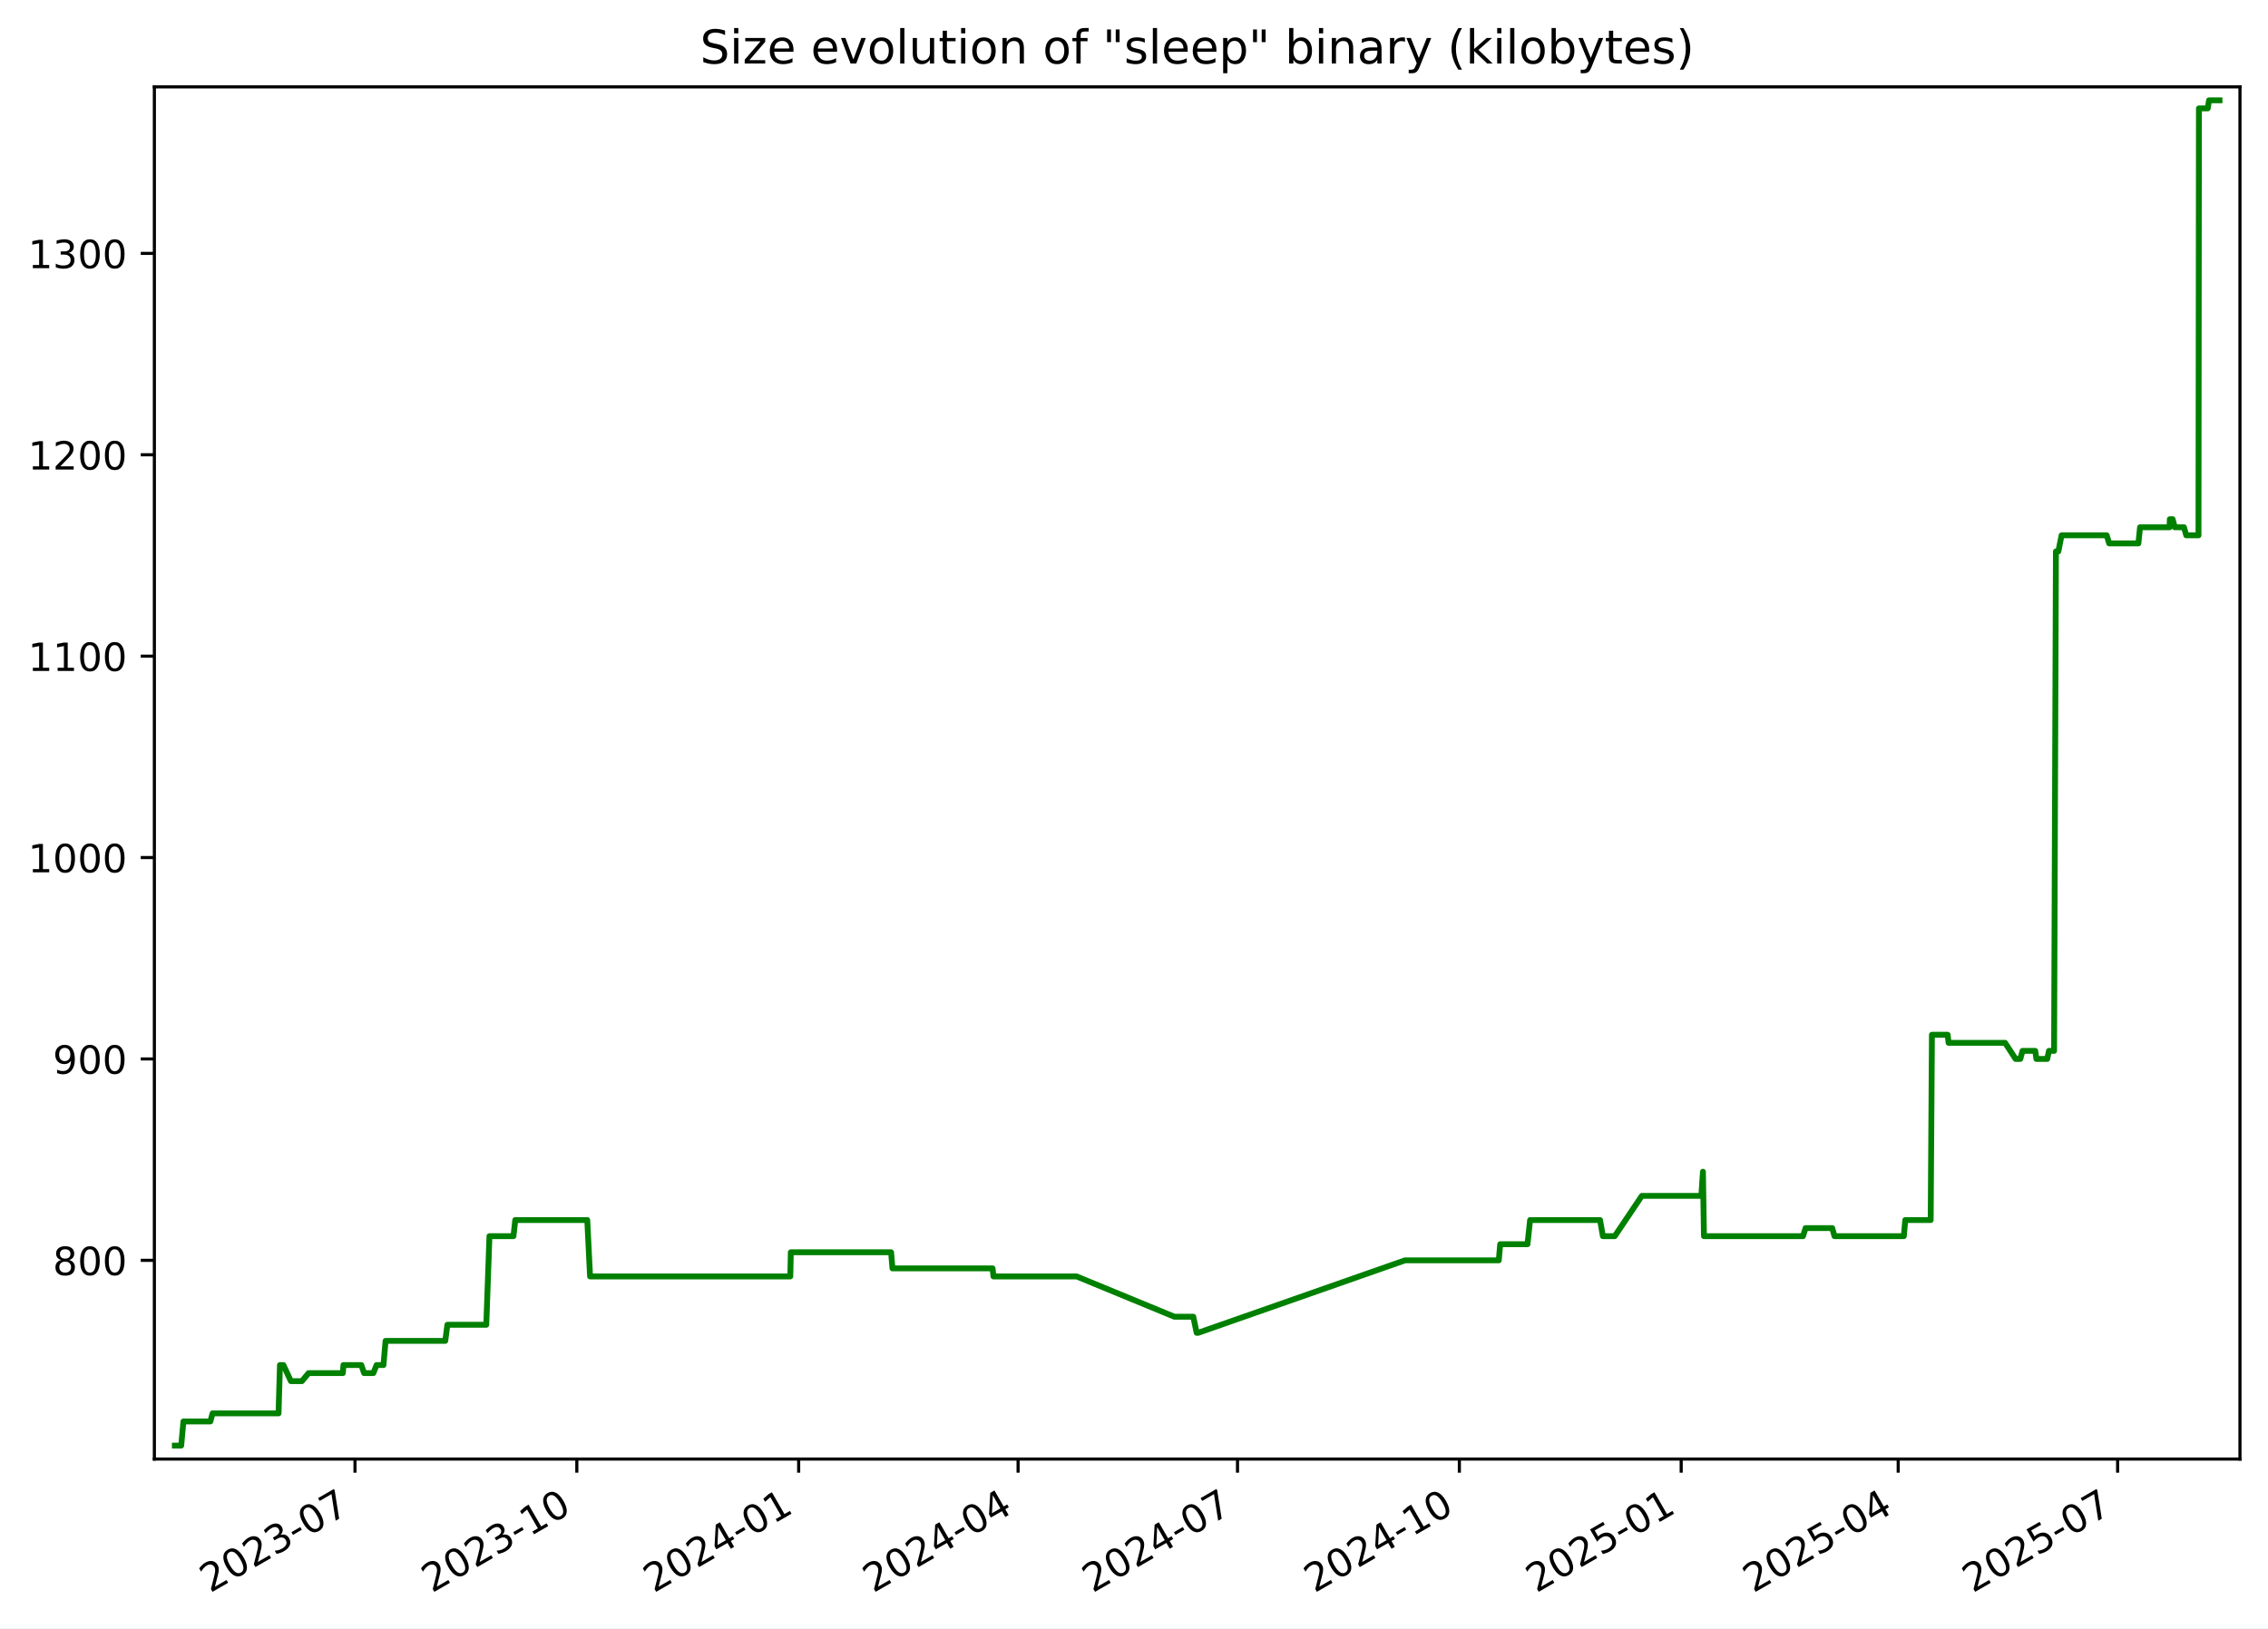
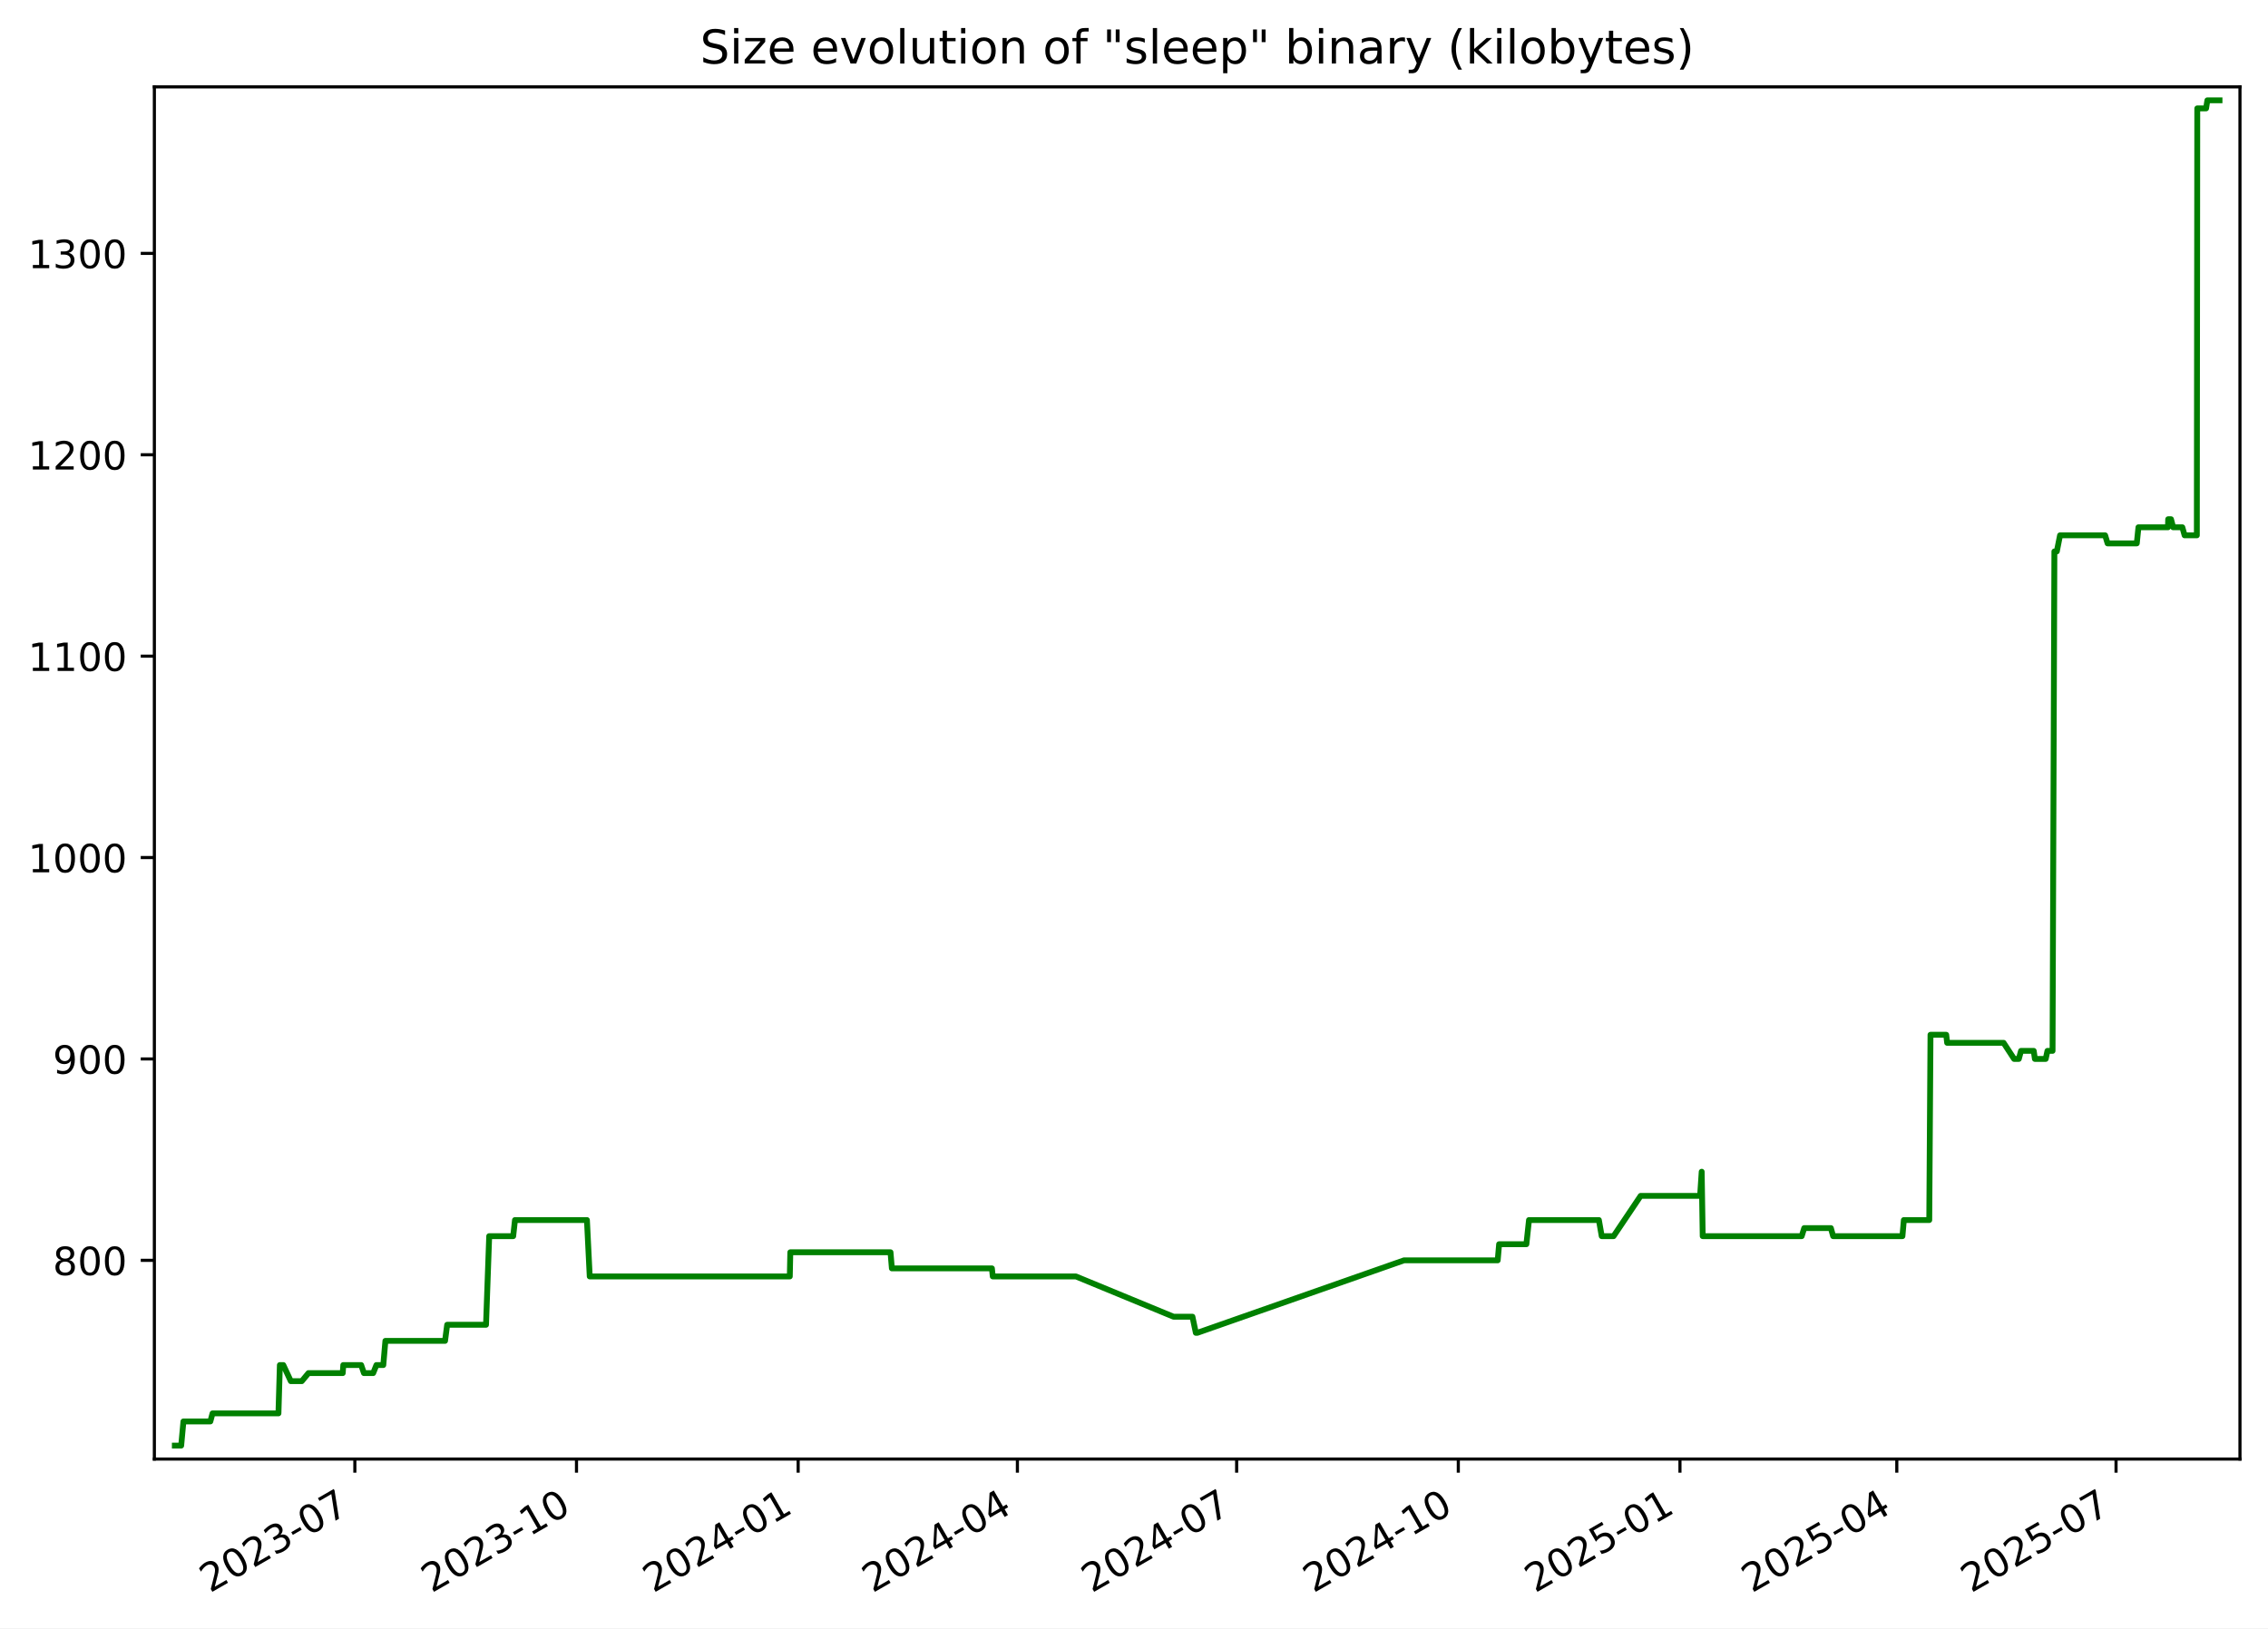
<svg xmlns="http://www.w3.org/2000/svg" xmlns:xlink="http://www.w3.org/1999/xlink" width="582.53pt" height="418.303pt" viewBox="0 0 582.53 418.303" version="1.1">
  <defs>
    <style type="text/css">*{stroke-linejoin: round; stroke-linecap: butt}</style>
  </defs>
  <g id="figure_1">
    <g id="patch_1">
      <path d="M -0 418.303  L 582.53 418.303  L 582.53 0  L -0 0  z " style="fill: #ffffff" />
    </g>
    <g id="axes_1">
      <g id="patch_2">
        <path d="M 39.65 374.83  L 575.33 374.83  L 575.33 22.318  L 39.65 22.318  z " style="fill: #ffffff" />
      </g>
      <g id="matplotlib.axis_1">
        <g id="xtick_1">
          <g id="line2d_1">
            <defs>
-               <path id="m00cabf202c" d="M 0 0  L 0 3.5  " style="stroke: #000000; stroke-width: 0.8" />
+               <path id="m76df2e08ff" d="M 0 0  L 0 3.5  " style="stroke: #000000; stroke-width: 0.8" />
            </defs>
            <g>
-               <use xlink:href="#m00cabf202c" x="91.178" y="374.83" style="stroke: #000000; stroke-width: 0.8" />
+               <use xlink:href="#m76df2e08ff" x="91.141" y="374.83" style="stroke: #000000; stroke-width: 0.8" />
            </g>
          </g>
          <g id="text_1">
-             <g transform="translate(53.95345 409.302) rotate(-30) scale(0.1 -0.1)">
+             <g transform="translate(53.91574 409.302) rotate(-30) scale(0.1 -0.1)">
              <defs>
                <path id="DejaVuSans-32" d="M 1228 531  L 3431 531  L 3431 0  L 469 0  L 469 531  Q 828 903 1448 1529  Q 2069 2156 2228 2338  Q 2531 2678 2651 2914  Q 2772 3150 2772 3378  Q 2772 3750 2511 3984  Q 2250 4219 1831 4219  Q 1534 4219 1204 4116  Q 875 4013 500 3803  L 500 4441  Q 881 4594 1212 4672  Q 1544 4750 1819 4750  Q 2544 4750 2975 4387  Q 3406 4025 3406 3419  Q 3406 3131 3298 2873  Q 3191 2616 2906 2266  Q 2828 2175 2409 1742  Q 1991 1309 1228 531  z " transform="scale(0.015625)" />
                <path id="DejaVuSans-30" d="M 2034 4250  Q 1547 4250 1301 3770  Q 1056 3291 1056 2328  Q 1056 1369 1301 889  Q 1547 409 2034 409  Q 2525 409 2770 889  Q 3016 1369 3016 2328  Q 3016 3291 2770 3770  Q 2525 4250 2034 4250  z M 2034 4750  Q 2819 4750 3233 4129  Q 3647 3509 3647 2328  Q 3647 1150 3233 529  Q 2819 -91 2034 -91  Q 1250 -91 836 529  Q 422 1150 422 2328  Q 422 3509 836 4129  Q 1250 4750 2034 4750  z " transform="scale(0.015625)" />
                <path id="DejaVuSans-33" d="M 2597 2516  Q 3050 2419 3304 2112  Q 3559 1806 3559 1356  Q 3559 666 3084 287  Q 2609 -91 1734 -91  Q 1441 -91 1130 -33  Q 819 25 488 141  L 488 750  Q 750 597 1062 519  Q 1375 441 1716 441  Q 2309 441 2620 675  Q 2931 909 2931 1356  Q 2931 1769 2642 2001  Q 2353 2234 1838 2234  L 1294 2234  L 1294 2753  L 1863 2753  Q 2328 2753 2575 2939  Q 2822 3125 2822 3475  Q 2822 3834 2567 4026  Q 2313 4219 1838 4219  Q 1578 4219 1281 4162  Q 984 4106 628 3988  L 628 4550  Q 988 4650 1302 4700  Q 1616 4750 1894 4750  Q 2613 4750 3031 4423  Q 3450 4097 3450 3541  Q 3450 3153 3228 2886  Q 3006 2619 2597 2516  z " transform="scale(0.015625)" />
                <path id="DejaVuSans-2d" d="M 313 2009  L 1997 2009  L 1997 1497  L 313 1497  L 313 2009  z " transform="scale(0.015625)" />
                <path id="DejaVuSans-37" d="M 525 4666  L 3525 4666  L 3525 4397  L 1831 0  L 1172 0  L 2766 4134  L 525 4134  L 525 4666  z " transform="scale(0.015625)" />
              </defs>
              <use xlink:href="#DejaVuSans-32" />
              <use xlink:href="#DejaVuSans-30" x="63.623" />
              <use xlink:href="#DejaVuSans-32" x="127.246" />
              <use xlink:href="#DejaVuSans-33" x="190.869" />
              <use xlink:href="#DejaVuSans-2d" x="254.492" />
              <use xlink:href="#DejaVuSans-30" x="290.576" />
              <use xlink:href="#DejaVuSans-37" x="354.199" />
            </g>
          </g>
        </g>
        <g id="xtick_2">
          <g id="line2d_2">
            <g>
-               <use xlink:href="#m00cabf202c" x="148.156" y="374.83" style="stroke: #000000; stroke-width: 0.8" />
+               <use xlink:href="#m76df2e08ff" x="148.072" y="374.83" style="stroke: #000000; stroke-width: 0.8" />
            </g>
          </g>
          <g id="text_2">
-             <g transform="translate(110.9316 409.302) rotate(-30) scale(0.1 -0.1)">
+             <g transform="translate(110.8474 409.302) rotate(-30) scale(0.1 -0.1)">
              <defs>
                <path id="DejaVuSans-31" d="M 794 531  L 1825 531  L 1825 4091  L 703 3866  L 703 4441  L 1819 4666  L 2450 4666  L 2450 531  L 3481 531  L 3481 0  L 794 0  L 794 531  z " transform="scale(0.015625)" />
              </defs>
              <use xlink:href="#DejaVuSans-32" />
              <use xlink:href="#DejaVuSans-30" x="63.623" />
              <use xlink:href="#DejaVuSans-32" x="127.246" />
              <use xlink:href="#DejaVuSans-33" x="190.869" />
              <use xlink:href="#DejaVuSans-2d" x="254.492" />
              <use xlink:href="#DejaVuSans-31" x="290.576" />
              <use xlink:href="#DejaVuSans-30" x="354.199" />
            </g>
          </g>
        </g>
        <g id="xtick_3">
          <g id="line2d_3">
            <g>
-               <use xlink:href="#m00cabf202c" x="205.135" y="374.83" style="stroke: #000000; stroke-width: 0.8" />
+               <use xlink:href="#m76df2e08ff" x="205.004" y="374.83" style="stroke: #000000; stroke-width: 0.8" />
            </g>
          </g>
          <g id="text_3">
-             <g transform="translate(167.9097 409.302) rotate(-30) scale(0.1 -0.1)">
+             <g transform="translate(167.7791 409.302) rotate(-30) scale(0.1 -0.1)">
              <defs>
                <path id="DejaVuSans-34" d="M 2419 4116  L 825 1625  L 2419 1625  L 2419 4116  z M 2253 4666  L 3047 4666  L 3047 1625  L 3713 1625  L 3713 1100  L 3047 1100  L 3047 0  L 2419 0  L 2419 1100  L 313 1100  L 313 1709  L 2253 4666  z " transform="scale(0.015625)" />
              </defs>
              <use xlink:href="#DejaVuSans-32" />
              <use xlink:href="#DejaVuSans-30" x="63.623" />
              <use xlink:href="#DejaVuSans-32" x="127.246" />
              <use xlink:href="#DejaVuSans-34" x="190.869" />
              <use xlink:href="#DejaVuSans-2d" x="254.492" />
              <use xlink:href="#DejaVuSans-30" x="290.576" />
              <use xlink:href="#DejaVuSans-31" x="354.199" />
            </g>
          </g>
        </g>
        <g id="xtick_4">
          <g id="line2d_4">
            <g>
-               <use xlink:href="#m00cabf202c" x="261.493" y="374.83" style="stroke: #000000; stroke-width: 0.8" />
+               <use xlink:href="#m76df2e08ff" x="261.317" y="374.83" style="stroke: #000000; stroke-width: 0.8" />
            </g>
          </g>
          <g id="text_4">
-             <g transform="translate(224.2685 409.302) rotate(-30) scale(0.1 -0.1)">
+             <g transform="translate(224.092 409.302) rotate(-30) scale(0.1 -0.1)">
              <use xlink:href="#DejaVuSans-32" />
              <use xlink:href="#DejaVuSans-30" x="63.623" />
              <use xlink:href="#DejaVuSans-32" x="127.246" />
              <use xlink:href="#DejaVuSans-34" x="190.869" />
              <use xlink:href="#DejaVuSans-2d" x="254.492" />
              <use xlink:href="#DejaVuSans-30" x="290.576" />
              <use xlink:href="#DejaVuSans-34" x="354.199" />
            </g>
          </g>
        </g>
        <g id="xtick_5">
          <g id="line2d_5">
            <g>
-               <use xlink:href="#m00cabf202c" x="317.852" y="374.83" style="stroke: #000000; stroke-width: 0.8" />
+               <use xlink:href="#m76df2e08ff" x="317.63" y="374.83" style="stroke: #000000; stroke-width: 0.8" />
            </g>
          </g>
          <g id="text_5">
-             <g transform="translate(280.6273 409.302) rotate(-30) scale(0.1 -0.1)">
+             <g transform="translate(280.4049 409.302) rotate(-30) scale(0.1 -0.1)">
              <use xlink:href="#DejaVuSans-32" />
              <use xlink:href="#DejaVuSans-30" x="63.623" />
              <use xlink:href="#DejaVuSans-32" x="127.246" />
              <use xlink:href="#DejaVuSans-34" x="190.869" />
              <use xlink:href="#DejaVuSans-2d" x="254.492" />
              <use xlink:href="#DejaVuSans-30" x="290.576" />
              <use xlink:href="#DejaVuSans-37" x="354.199" />
            </g>
          </g>
        </g>
        <g id="xtick_6">
          <g id="line2d_6">
            <g>
-               <use xlink:href="#m00cabf202c" x="374.83" y="374.83" style="stroke: #000000; stroke-width: 0.8" />
+               <use xlink:href="#m76df2e08ff" x="374.561" y="374.83" style="stroke: #000000; stroke-width: 0.8" />
            </g>
          </g>
          <g id="text_6">
-             <g transform="translate(337.6054 409.302) rotate(-30) scale(0.1 -0.1)">
+             <g transform="translate(337.3366 409.302) rotate(-30) scale(0.1 -0.1)">
              <use xlink:href="#DejaVuSans-32" />
              <use xlink:href="#DejaVuSans-30" x="63.623" />
              <use xlink:href="#DejaVuSans-32" x="127.246" />
              <use xlink:href="#DejaVuSans-34" x="190.869" />
              <use xlink:href="#DejaVuSans-2d" x="254.492" />
              <use xlink:href="#DejaVuSans-31" x="290.576" />
              <use xlink:href="#DejaVuSans-30" x="354.199" />
            </g>
          </g>
        </g>
        <g id="xtick_7">
          <g id="line2d_7">
            <g>
-               <use xlink:href="#m00cabf202c" x="431.808" y="374.83" style="stroke: #000000; stroke-width: 0.8" />
+               <use xlink:href="#m76df2e08ff" x="431.493" y="374.83" style="stroke: #000000; stroke-width: 0.8" />
            </g>
          </g>
          <g id="text_7">
-             <g transform="translate(394.5836 409.302) rotate(-30) scale(0.1 -0.1)">
+             <g transform="translate(394.2683 409.302) rotate(-30) scale(0.1 -0.1)">
              <defs>
                <path id="DejaVuSans-35" d="M 691 4666  L 3169 4666  L 3169 4134  L 1269 4134  L 1269 2991  Q 1406 3038 1543 3061  Q 1681 3084 1819 3084  Q 2600 3084 3056 2656  Q 3513 2228 3513 1497  Q 3513 744 3044 326  Q 2575 -91 1722 -91  Q 1428 -91 1123 -41  Q 819 9 494 109  L 494 744  Q 775 591 1075 516  Q 1375 441 1709 441  Q 2250 441 2565 725  Q 2881 1009 2881 1497  Q 2881 1984 2565 2268  Q 2250 2553 1709 2553  Q 1456 2553 1204 2497  Q 953 2441 691 2322  L 691 4666  z " transform="scale(0.015625)" />
              </defs>
              <use xlink:href="#DejaVuSans-32" />
              <use xlink:href="#DejaVuSans-30" x="63.623" />
              <use xlink:href="#DejaVuSans-32" x="127.246" />
              <use xlink:href="#DejaVuSans-35" x="190.869" />
              <use xlink:href="#DejaVuSans-2d" x="254.492" />
              <use xlink:href="#DejaVuSans-30" x="290.576" />
              <use xlink:href="#DejaVuSans-31" x="354.199" />
            </g>
          </g>
        </g>
        <g id="xtick_8">
          <g id="line2d_8">
            <g>
-               <use xlink:href="#m00cabf202c" x="487.548" y="374.83" style="stroke: #000000; stroke-width: 0.8" />
+               <use xlink:href="#m76df2e08ff" x="487.187" y="374.83" style="stroke: #000000; stroke-width: 0.8" />
            </g>
          </g>
          <g id="text_8">
-             <g transform="translate(450.323 409.302) rotate(-30) scale(0.1 -0.1)">
+             <g transform="translate(449.9623 409.302) rotate(-30) scale(0.1 -0.1)">
              <use xlink:href="#DejaVuSans-32" />
              <use xlink:href="#DejaVuSans-30" x="63.623" />
              <use xlink:href="#DejaVuSans-32" x="127.246" />
              <use xlink:href="#DejaVuSans-35" x="190.869" />
              <use xlink:href="#DejaVuSans-2d" x="254.492" />
              <use xlink:href="#DejaVuSans-30" x="290.576" />
              <use xlink:href="#DejaVuSans-34" x="354.199" />
            </g>
          </g>
        </g>
        <g id="xtick_9">
          <g id="line2d_9">
            <g>
-               <use xlink:href="#m00cabf202c" x="543.907" y="374.83" style="stroke: #000000; stroke-width: 0.8" />
+               <use xlink:href="#m76df2e08ff" x="543.5" y="374.83" style="stroke: #000000; stroke-width: 0.8" />
            </g>
          </g>
          <g id="text_9">
-             <g transform="translate(506.6818 409.302) rotate(-30) scale(0.1 -0.1)">
+             <g transform="translate(506.2752 409.302) rotate(-30) scale(0.1 -0.1)">
              <use xlink:href="#DejaVuSans-32" />
              <use xlink:href="#DejaVuSans-30" x="63.623" />
              <use xlink:href="#DejaVuSans-32" x="127.246" />
              <use xlink:href="#DejaVuSans-35" x="190.869" />
              <use xlink:href="#DejaVuSans-2d" x="254.492" />
              <use xlink:href="#DejaVuSans-30" x="290.576" />
              <use xlink:href="#DejaVuSans-37" x="354.199" />
            </g>
          </g>
        </g>
      </g>
      <g id="matplotlib.axis_2">
        <g id="ytick_1">
          <g id="line2d_10">
            <defs>
-               <path id="mb7e7c822f7" d="M 0 0  L -3.5 0  " style="stroke: #000000; stroke-width: 0.8" />
+               <path id="mfbd8dbba61" d="M 0 0  L -3.5 0  " style="stroke: #000000; stroke-width: 0.8" />
            </defs>
            <g>
-               <use xlink:href="#mb7e7c822f7" x="39.65" y="323.777" style="stroke: #000000; stroke-width: 0.8" />
+               <use xlink:href="#mfbd8dbba61" x="39.65" y="323.777" style="stroke: #000000; stroke-width: 0.8" />
            </g>
          </g>
          <g id="text_10">
            <g transform="translate(13.5625 327.5757) scale(0.1 -0.1)">
              <defs>
                <path id="DejaVuSans-38" d="M 2034 2216  Q 1584 2216 1326 1975  Q 1069 1734 1069 1313  Q 1069 891 1326 650  Q 1584 409 2034 409  Q 2484 409 2743 651  Q 3003 894 3003 1313  Q 3003 1734 2745 1975  Q 2488 2216 2034 2216  z M 1403 2484  Q 997 2584 770 2862  Q 544 3141 544 3541  Q 544 4100 942 4425  Q 1341 4750 2034 4750  Q 2731 4750 3128 4425  Q 3525 4100 3525 3541  Q 3525 3141 3298 2862  Q 3072 2584 2669 2484  Q 3125 2378 3379 2068  Q 3634 1759 3634 1313  Q 3634 634 3220 271  Q 2806 -91 2034 -91  Q 1263 -91 848 271  Q 434 634 434 1313  Q 434 1759 690 2068  Q 947 2378 1403 2484  z M 1172 3481  Q 1172 3119 1398 2916  Q 1625 2713 2034 2713  Q 2441 2713 2670 2916  Q 2900 3119 2900 3481  Q 2900 3844 2670 4047  Q 2441 4250 2034 4250  Q 1625 4250 1398 4047  Q 1172 3844 1172 3481  z " transform="scale(0.015625)" />
              </defs>
              <use xlink:href="#DejaVuSans-38" />
              <use xlink:href="#DejaVuSans-30" x="63.623" />
              <use xlink:href="#DejaVuSans-30" x="127.246" />
            </g>
          </g>
        </g>
        <g id="ytick_2">
          <g id="line2d_11">
            <g>
-               <use xlink:href="#mb7e7c822f7" x="39.65" y="272.04" style="stroke: #000000; stroke-width: 0.8" />
+               <use xlink:href="#mfbd8dbba61" x="39.65" y="272.04" style="stroke: #000000; stroke-width: 0.8" />
            </g>
          </g>
          <g id="text_11">
            <g transform="translate(13.5625 275.8392) scale(0.1 -0.1)">
              <defs>
                <path id="DejaVuSans-39" d="M 703 97  L 703 672  Q 941 559 1184 500  Q 1428 441 1663 441  Q 2288 441 2617 861  Q 2947 1281 2994 2138  Q 2813 1869 2534 1725  Q 2256 1581 1919 1581  Q 1219 1581 811 2004  Q 403 2428 403 3163  Q 403 3881 828 4315  Q 1253 4750 1959 4750  Q 2769 4750 3195 4129  Q 3622 3509 3622 2328  Q 3622 1225 3098 567  Q 2575 -91 1691 -91  Q 1453 -91 1209 -44  Q 966 3 703 97  z M 1959 2075  Q 2384 2075 2632 2365  Q 2881 2656 2881 3163  Q 2881 3666 2632 3958  Q 2384 4250 1959 4250  Q 1534 4250 1286 3958  Q 1038 3666 1038 3163  Q 1038 2656 1286 2365  Q 1534 2075 1959 2075  z " transform="scale(0.015625)" />
              </defs>
              <use xlink:href="#DejaVuSans-39" />
              <use xlink:href="#DejaVuSans-30" x="63.623" />
              <use xlink:href="#DejaVuSans-30" x="127.246" />
            </g>
          </g>
        </g>
        <g id="ytick_3">
          <g id="line2d_12">
            <g>
-               <use xlink:href="#mb7e7c822f7" x="39.65" y="220.303" style="stroke: #000000; stroke-width: 0.8" />
+               <use xlink:href="#mfbd8dbba61" x="39.65" y="220.303" style="stroke: #000000; stroke-width: 0.8" />
            </g>
          </g>
          <g id="text_12">
            <g transform="translate(7.2 224.1027) scale(0.1 -0.1)">
              <use xlink:href="#DejaVuSans-31" />
              <use xlink:href="#DejaVuSans-30" x="63.623" />
              <use xlink:href="#DejaVuSans-30" x="127.246" />
              <use xlink:href="#DejaVuSans-30" x="190.869" />
            </g>
          </g>
        </g>
        <g id="ytick_4">
          <g id="line2d_13">
            <g>
-               <use xlink:href="#mb7e7c822f7" x="39.65" y="168.567" style="stroke: #000000; stroke-width: 0.8" />
+               <use xlink:href="#mfbd8dbba61" x="39.65" y="168.567" style="stroke: #000000; stroke-width: 0.8" />
            </g>
          </g>
          <g id="text_13">
            <g transform="translate(7.2 172.3662) scale(0.1 -0.1)">
              <use xlink:href="#DejaVuSans-31" />
              <use xlink:href="#DejaVuSans-31" x="63.623" />
              <use xlink:href="#DejaVuSans-30" x="127.246" />
              <use xlink:href="#DejaVuSans-30" x="190.869" />
            </g>
          </g>
        </g>
        <g id="ytick_5">
          <g id="line2d_14">
            <g>
-               <use xlink:href="#mb7e7c822f7" x="39.65" y="116.83" style="stroke: #000000; stroke-width: 0.8" />
+               <use xlink:href="#mfbd8dbba61" x="39.65" y="116.83" style="stroke: #000000; stroke-width: 0.8" />
            </g>
          </g>
          <g id="text_14">
            <g transform="translate(7.2 120.6296) scale(0.1 -0.1)">
              <use xlink:href="#DejaVuSans-31" />
              <use xlink:href="#DejaVuSans-32" x="63.623" />
              <use xlink:href="#DejaVuSans-30" x="127.246" />
              <use xlink:href="#DejaVuSans-30" x="190.869" />
            </g>
          </g>
        </g>
        <g id="ytick_6">
          <g id="line2d_15">
            <g>
-               <use xlink:href="#mb7e7c822f7" x="39.65" y="65.094" style="stroke: #000000; stroke-width: 0.8" />
+               <use xlink:href="#mfbd8dbba61" x="39.65" y="65.094" style="stroke: #000000; stroke-width: 0.8" />
            </g>
          </g>
          <g id="text_15">
            <g transform="translate(7.2 68.8931) scale(0.1 -0.1)">
              <use xlink:href="#DejaVuSans-31" />
              <use xlink:href="#DejaVuSans-33" x="63.623" />
              <use xlink:href="#DejaVuSans-30" x="127.246" />
              <use xlink:href="#DejaVuSans-30" x="190.869" />
            </g>
          </g>
        </g>
      </g>
      <g id="line2d_16">
-         <path d="M 44.902 371.374  L 46.541 371.374  L 47.115 365.166  L 54.036 365.166  L 54.594 363.096  L 71.541 363.096  L 71.904 350.68  L 72.789 350.68  L 74.719 354.818  L 77.54 354.818  L 79.26 352.749  L 88.066 352.749  L 88.207 350.68  L 92.802 350.68  L 93.52 352.749  L 95.893 352.749  L 96.724 350.68  L 98.492 350.68  L 99.032 344.471  L 114.366 344.471  L 114.91 340.332  L 124.9 340.332  L 125.715 317.568  L 131.887 317.568  L 132.342 313.429  L 150.838 313.429  L 151.556 327.915  L 202.985 327.915  L 203.119 321.707  L 228.877 321.707  L 229.224 325.846  L 254.94 325.846  L 255.161 327.915  L 276.531 327.915  L 301.633 338.263  L 306.491 338.263  L 307.363 342.402  L 307.74 342.402  L 360.886 323.777  L 384.96 323.777  L 385.321 319.638  L 392.332 319.638  L 393.001 313.429  L 410.969 313.429  L 411.696 317.568  L 414.745 317.568  L 421.702 307.221  L 436.983 307.221  L 437.396 301.012  L 437.656 317.568  L 463.102 317.568  L 463.752 315.499  L 470.601 315.499  L 471.184 317.568  L 488.996 317.568  L 489.361 313.429  L 495.894 313.429  L 496.209 265.832  L 500.255 265.832  L 500.489 267.901  L 514.998 267.901  L 517.704 272.04  L 518.911 272.04  L 519.48 269.971  L 522.75 269.971  L 523.047 272.04  L 525.825 272.04  L 526.273 269.971  L 527.588 269.971  L 528.058 141.664  L 528.683 141.664  L 529.51 137.525  L 541.102 137.525  L 541.735 139.594  L 549.24 139.594  L 549.666 135.456  L 557.253 135.456  L 557.312 133.386  L 558.035 133.386  L 558.59 135.456  L 560.947 135.456  L 561.532 137.525  L 564.677 137.525  L 564.788 27.844  L 567.056 27.844  L 567.382 25.774  L 570.078 25.774  L 570.078 25.774  " clip-path="url(#p9ff7c84942)" style="fill: none; stroke: #008000; stroke-width: 1.5; stroke-linecap: square" />
+         <path d="M 44.902 371.374  L 46.54 371.374  L 47.113 365.166  L 54.029 365.166  L 54.586 363.096  L 71.519 363.096  L 71.882 350.68  L 72.766 350.68  L 74.695 354.818  L 77.513 354.818  L 79.232 352.749  L 88.031 352.749  L 88.172 350.68  L 92.763 350.68  L 93.48 352.749  L 95.852 352.749  L 96.682 350.68  L 98.449 350.68  L 98.987 344.471  L 114.309 344.471  L 114.853 340.332  L 124.834 340.332  L 125.649 317.568  L 131.816 317.568  L 132.27 313.429  L 150.752 313.429  L 151.47 327.915  L 202.857 327.915  L 202.99 321.707  L 228.727 321.707  L 229.074 325.846  L 254.769 325.846  L 254.989 327.915  L 276.343 327.915  L 301.424 338.263  L 306.278 338.263  L 307.149 342.402  L 307.526 342.402  L 360.629 323.777  L 384.683 323.777  L 385.043 319.638  L 392.048 319.638  L 392.718 313.429  L 410.671 313.429  L 411.397 317.568  L 414.444 317.568  L 421.395 307.221  L 436.664 307.221  L 437.076 301.012  L 437.336 317.568  L 462.761 317.568  L 463.411 315.499  L 470.255 315.499  L 470.837 317.568  L 488.635 317.568  L 488.999 313.429  L 495.526 313.429  L 495.841 265.832  L 499.884 265.832  L 500.118 267.901  L 514.615 267.901  L 517.319 272.04  L 518.525 272.04  L 519.094 269.971  L 522.36 269.971  L 522.658 272.04  L 525.433 272.04  L 525.881 269.971  L 527.194 269.971  L 527.664 141.664  L 528.289 141.664  L 529.115 137.525  L 540.698 137.525  L 541.33 139.594  L 548.829 139.594  L 549.255 135.456  L 556.836 135.456  L 556.895 133.386  L 557.616 133.386  L 558.171 135.456  L 560.526 135.456  L 561.111 137.525  L 564.254 137.525  L 564.364 27.844  L 566.63 27.844  L 566.956 25.774  L 570.078 25.774  L 570.078 25.774  " clip-path="url(#p6a29838ab8)" style="fill: none; stroke: #008000; stroke-width: 1.5; stroke-linecap: square" />
      </g>
      <g id="patch_3">
        <path d="M 39.65 374.83  L 39.65 22.318  " style="fill: none; stroke: #000000; stroke-width: 0.8; stroke-linejoin: miter; stroke-linecap: square" />
      </g>
      <g id="patch_4">
        <path d="M 575.33 374.83  L 575.33 22.318  " style="fill: none; stroke: #000000; stroke-width: 0.8; stroke-linejoin: miter; stroke-linecap: square" />
      </g>
      <g id="patch_5">
        <path d="M 39.65 374.83  L 575.33 374.83  " style="fill: none; stroke: #000000; stroke-width: 0.8; stroke-linejoin: miter; stroke-linecap: square" />
      </g>
      <g id="patch_6">
        <path d="M 39.65 22.318  L 575.33 22.318  " style="fill: none; stroke: #000000; stroke-width: 0.8; stroke-linejoin: miter; stroke-linecap: square" />
      </g>
      <g id="text_16">
        <g transform="translate(179.8091 16.31812) scale(0.12 -0.12)">
          <defs>
            <path id="DejaVuSans-53" d="M 3425 4513  L 3425 3897  Q 3066 4069 2747 4153  Q 2428 4238 2131 4238  Q 1616 4238 1336 4038  Q 1056 3838 1056 3469  Q 1056 3159 1242 3001  Q 1428 2844 1947 2747  L 2328 2669  Q 3034 2534 3370 2195  Q 3706 1856 3706 1288  Q 3706 609 3251 259  Q 2797 -91 1919 -91  Q 1588 -91 1214 -16  Q 841 59 441 206  L 441 856  Q 825 641 1194 531  Q 1563 422 1919 422  Q 2459 422 2753 634  Q 3047 847 3047 1241  Q 3047 1584 2836 1778  Q 2625 1972 2144 2069  L 1759 2144  Q 1053 2284 737 2584  Q 422 2884 422 3419  Q 422 4038 858 4394  Q 1294 4750 2059 4750  Q 2388 4750 2728 4690  Q 3069 4631 3425 4513  z " transform="scale(0.015625)" />
            <path id="DejaVuSans-69" d="M 603 3500  L 1178 3500  L 1178 0  L 603 0  L 603 3500  z M 603 4863  L 1178 4863  L 1178 4134  L 603 4134  L 603 4863  z " transform="scale(0.015625)" />
            <path id="DejaVuSans-7a" d="M 353 3500  L 3084 3500  L 3084 2975  L 922 459  L 3084 459  L 3084 0  L 275 0  L 275 525  L 2438 3041  L 353 3041  L 353 3500  z " transform="scale(0.015625)" />
            <path id="DejaVuSans-65" d="M 3597 1894  L 3597 1613  L 953 1613  Q 991 1019 1311 708  Q 1631 397 2203 397  Q 2534 397 2845 478  Q 3156 559 3463 722  L 3463 178  Q 3153 47 2828 -22  Q 2503 -91 2169 -91  Q 1331 -91 842 396  Q 353 884 353 1716  Q 353 2575 817 3079  Q 1281 3584 2069 3584  Q 2775 3584 3186 3129  Q 3597 2675 3597 1894  z M 3022 2063  Q 3016 2534 2758 2815  Q 2500 3097 2075 3097  Q 1594 3097 1305 2825  Q 1016 2553 972 2059  L 3022 2063  z " transform="scale(0.015625)" />
            <path id="DejaVuSans-20" transform="scale(0.015625)" />
            <path id="DejaVuSans-76" d="M 191 3500  L 800 3500  L 1894 563  L 2988 3500  L 3597 3500  L 2284 0  L 1503 0  L 191 3500  z " transform="scale(0.015625)" />
            <path id="DejaVuSans-6f" d="M 1959 3097  Q 1497 3097 1228 2736  Q 959 2375 959 1747  Q 959 1119 1226 758  Q 1494 397 1959 397  Q 2419 397 2687 759  Q 2956 1122 2956 1747  Q 2956 2369 2687 2733  Q 2419 3097 1959 3097  z M 1959 3584  Q 2709 3584 3137 3096  Q 3566 2609 3566 1747  Q 3566 888 3137 398  Q 2709 -91 1959 -91  Q 1206 -91 779 398  Q 353 888 353 1747  Q 353 2609 779 3096  Q 1206 3584 1959 3584  z " transform="scale(0.015625)" />
            <path id="DejaVuSans-6c" d="M 603 4863  L 1178 4863  L 1178 0  L 603 0  L 603 4863  z " transform="scale(0.015625)" />
            <path id="DejaVuSans-75" d="M 544 1381  L 544 3500  L 1119 3500  L 1119 1403  Q 1119 906 1312 657  Q 1506 409 1894 409  Q 2359 409 2629 706  Q 2900 1003 2900 1516  L 2900 3500  L 3475 3500  L 3475 0  L 2900 0  L 2900 538  Q 2691 219 2414 64  Q 2138 -91 1772 -91  Q 1169 -91 856 284  Q 544 659 544 1381  z M 1991 3584  L 1991 3584  z " transform="scale(0.015625)" />
            <path id="DejaVuSans-74" d="M 1172 4494  L 1172 3500  L 2356 3500  L 2356 3053  L 1172 3053  L 1172 1153  Q 1172 725 1289 603  Q 1406 481 1766 481  L 2356 481  L 2356 0  L 1766 0  Q 1100 0 847 248  Q 594 497 594 1153  L 594 3053  L 172 3053  L 172 3500  L 594 3500  L 594 4494  L 1172 4494  z " transform="scale(0.015625)" />
            <path id="DejaVuSans-6e" d="M 3513 2113  L 3513 0  L 2938 0  L 2938 2094  Q 2938 2591 2744 2837  Q 2550 3084 2163 3084  Q 1697 3084 1428 2787  Q 1159 2491 1159 1978  L 1159 0  L 581 0  L 581 3500  L 1159 3500  L 1159 2956  Q 1366 3272 1645 3428  Q 1925 3584 2291 3584  Q 2894 3584 3203 3211  Q 3513 2838 3513 2113  z " transform="scale(0.015625)" />
            <path id="DejaVuSans-66" d="M 2375 4863  L 2375 4384  L 1825 4384  Q 1516 4384 1395 4259  Q 1275 4134 1275 3809  L 1275 3500  L 2222 3500  L 2222 3053  L 1275 3053  L 1275 0  L 697 0  L 697 3053  L 147 3053  L 147 3500  L 697 3500  L 697 3744  Q 697 4328 969 4595  Q 1241 4863 1831 4863  L 2375 4863  z " transform="scale(0.015625)" />
            <path id="DejaVuSans-22" d="M 1147 4666  L 1147 2931  L 616 2931  L 616 4666  L 1147 4666  z M 2328 4666  L 2328 2931  L 1797 2931  L 1797 4666  L 2328 4666  z " transform="scale(0.015625)" />
            <path id="DejaVuSans-73" d="M 2834 3397  L 2834 2853  Q 2591 2978 2328 3040  Q 2066 3103 1784 3103  Q 1356 3103 1142 2972  Q 928 2841 928 2578  Q 928 2378 1081 2264  Q 1234 2150 1697 2047  L 1894 2003  Q 2506 1872 2764 1633  Q 3022 1394 3022 966  Q 3022 478 2636 193  Q 2250 -91 1575 -91  Q 1294 -91 989 -36  Q 684 19 347 128  L 347 722  Q 666 556 975 473  Q 1284 391 1588 391  Q 1994 391 2212 530  Q 2431 669 2431 922  Q 2431 1156 2273 1281  Q 2116 1406 1581 1522  L 1381 1569  Q 847 1681 609 1914  Q 372 2147 372 2553  Q 372 3047 722 3315  Q 1072 3584 1716 3584  Q 2034 3584 2315 3537  Q 2597 3491 2834 3397  z " transform="scale(0.015625)" />
            <path id="DejaVuSans-70" d="M 1159 525  L 1159 -1331  L 581 -1331  L 581 3500  L 1159 3500  L 1159 2969  Q 1341 3281 1617 3432  Q 1894 3584 2278 3584  Q 2916 3584 3314 3078  Q 3713 2572 3713 1747  Q 3713 922 3314 415  Q 2916 -91 2278 -91  Q 1894 -91 1617 61  Q 1341 213 1159 525  z M 3116 1747  Q 3116 2381 2855 2742  Q 2594 3103 2138 3103  Q 1681 3103 1420 2742  Q 1159 2381 1159 1747  Q 1159 1113 1420 752  Q 1681 391 2138 391  Q 2594 391 2855 752  Q 3116 1113 3116 1747  z " transform="scale(0.015625)" />
            <path id="DejaVuSans-62" d="M 3116 1747  Q 3116 2381 2855 2742  Q 2594 3103 2138 3103  Q 1681 3103 1420 2742  Q 1159 2381 1159 1747  Q 1159 1113 1420 752  Q 1681 391 2138 391  Q 2594 391 2855 752  Q 3116 1113 3116 1747  z M 1159 2969  Q 1341 3281 1617 3432  Q 1894 3584 2278 3584  Q 2916 3584 3314 3078  Q 3713 2572 3713 1747  Q 3713 922 3314 415  Q 2916 -91 2278 -91  Q 1894 -91 1617 61  Q 1341 213 1159 525  L 1159 0  L 581 0  L 581 4863  L 1159 4863  L 1159 2969  z " transform="scale(0.015625)" />
            <path id="DejaVuSans-61" d="M 2194 1759  Q 1497 1759 1228 1600  Q 959 1441 959 1056  Q 959 750 1161 570  Q 1363 391 1709 391  Q 2188 391 2477 730  Q 2766 1069 2766 1631  L 2766 1759  L 2194 1759  z M 3341 1997  L 3341 0  L 2766 0  L 2766 531  Q 2569 213 2275 61  Q 1981 -91 1556 -91  Q 1019 -91 701 211  Q 384 513 384 1019  Q 384 1609 779 1909  Q 1175 2209 1959 2209  L 2766 2209  L 2766 2266  Q 2766 2663 2505 2880  Q 2244 3097 1772 3097  Q 1472 3097 1187 3025  Q 903 2953 641 2809  L 641 3341  Q 956 3463 1253 3523  Q 1550 3584 1831 3584  Q 2591 3584 2966 3190  Q 3341 2797 3341 1997  z " transform="scale(0.015625)" />
            <path id="DejaVuSans-72" d="M 2631 2963  Q 2534 3019 2420 3045  Q 2306 3072 2169 3072  Q 1681 3072 1420 2755  Q 1159 2438 1159 1844  L 1159 0  L 581 0  L 581 3500  L 1159 3500  L 1159 2956  Q 1341 3275 1631 3429  Q 1922 3584 2338 3584  Q 2397 3584 2469 3576  Q 2541 3569 2628 3553  L 2631 2963  z " transform="scale(0.015625)" />
            <path id="DejaVuSans-79" d="M 2059 -325  Q 1816 -950 1584 -1140  Q 1353 -1331 966 -1331  L 506 -1331  L 506 -850  L 844 -850  Q 1081 -850 1212 -737  Q 1344 -625 1503 -206  L 1606 56  L 191 3500  L 800 3500  L 1894 763  L 2988 3500  L 3597 3500  L 2059 -325  z " transform="scale(0.015625)" />
            <path id="DejaVuSans-28" d="M 1984 4856  Q 1566 4138 1362 3434  Q 1159 2731 1159 2009  Q 1159 1288 1364 580  Q 1569 -128 1984 -844  L 1484 -844  Q 1016 -109 783 600  Q 550 1309 550 2009  Q 550 2706 781 3412  Q 1013 4119 1484 4856  L 1984 4856  z " transform="scale(0.015625)" />
            <path id="DejaVuSans-6b" d="M 581 4863  L 1159 4863  L 1159 1991  L 2875 3500  L 3609 3500  L 1753 1863  L 3688 0  L 2938 0  L 1159 1709  L 1159 0  L 581 0  L 581 4863  z " transform="scale(0.015625)" />
            <path id="DejaVuSans-29" d="M 513 4856  L 1013 4856  Q 1481 4119 1714 3412  Q 1947 2706 1947 2009  Q 1947 1309 1714 600  Q 1481 -109 1013 -844  L 513 -844  Q 928 -128 1133 580  Q 1338 1288 1338 2009  Q 1338 2731 1133 3434  Q 928 4138 513 4856  z " transform="scale(0.015625)" />
          </defs>
          <use xlink:href="#DejaVuSans-53" />
          <use xlink:href="#DejaVuSans-69" x="63.477" />
          <use xlink:href="#DejaVuSans-7a" x="91.26" />
          <use xlink:href="#DejaVuSans-65" x="143.75" />
          <use xlink:href="#DejaVuSans-20" x="205.273" />
          <use xlink:href="#DejaVuSans-65" x="237.061" />
          <use xlink:href="#DejaVuSans-76" x="298.584" />
          <use xlink:href="#DejaVuSans-6f" x="357.764" />
          <use xlink:href="#DejaVuSans-6c" x="418.945" />
          <use xlink:href="#DejaVuSans-75" x="446.729" />
          <use xlink:href="#DejaVuSans-74" x="510.107" />
          <use xlink:href="#DejaVuSans-69" x="549.316" />
          <use xlink:href="#DejaVuSans-6f" x="577.1" />
          <use xlink:href="#DejaVuSans-6e" x="638.281" />
          <use xlink:href="#DejaVuSans-20" x="701.66" />
          <use xlink:href="#DejaVuSans-6f" x="733.447" />
          <use xlink:href="#DejaVuSans-66" x="794.629" />
          <use xlink:href="#DejaVuSans-20" x="829.834" />
          <use xlink:href="#DejaVuSans-22" x="861.621" />
          <use xlink:href="#DejaVuSans-73" x="907.617" />
          <use xlink:href="#DejaVuSans-6c" x="959.717" />
          <use xlink:href="#DejaVuSans-65" x="987.5" />
          <use xlink:href="#DejaVuSans-65" x="1049.023" />
          <use xlink:href="#DejaVuSans-70" x="1110.547" />
          <use xlink:href="#DejaVuSans-22" x="1174.023" />
          <use xlink:href="#DejaVuSans-20" x="1220.02" />
          <use xlink:href="#DejaVuSans-62" x="1251.807" />
          <use xlink:href="#DejaVuSans-69" x="1315.283" />
          <use xlink:href="#DejaVuSans-6e" x="1343.066" />
          <use xlink:href="#DejaVuSans-61" x="1406.445" />
          <use xlink:href="#DejaVuSans-72" x="1467.725" />
          <use xlink:href="#DejaVuSans-79" x="1508.838" />
          <use xlink:href="#DejaVuSans-20" x="1568.018" />
          <use xlink:href="#DejaVuSans-28" x="1599.805" />
          <use xlink:href="#DejaVuSans-6b" x="1638.818" />
          <use xlink:href="#DejaVuSans-69" x="1696.729" />
          <use xlink:href="#DejaVuSans-6c" x="1724.512" />
          <use xlink:href="#DejaVuSans-6f" x="1752.295" />
          <use xlink:href="#DejaVuSans-62" x="1813.477" />
          <use xlink:href="#DejaVuSans-79" x="1876.953" />
          <use xlink:href="#DejaVuSans-74" x="1936.133" />
          <use xlink:href="#DejaVuSans-65" x="1975.342" />
          <use xlink:href="#DejaVuSans-73" x="2036.865" />
          <use xlink:href="#DejaVuSans-29" x="2088.965" />
        </g>
      </g>
    </g>
  </g>
  <defs>
-     <clipPath id="p9ff7c84942">
+     <clipPath id="p6a29838ab8">
      <rect x="39.65" y="22.318" width="535.68" height="352.512" />
    </clipPath>
  </defs>
</svg>
